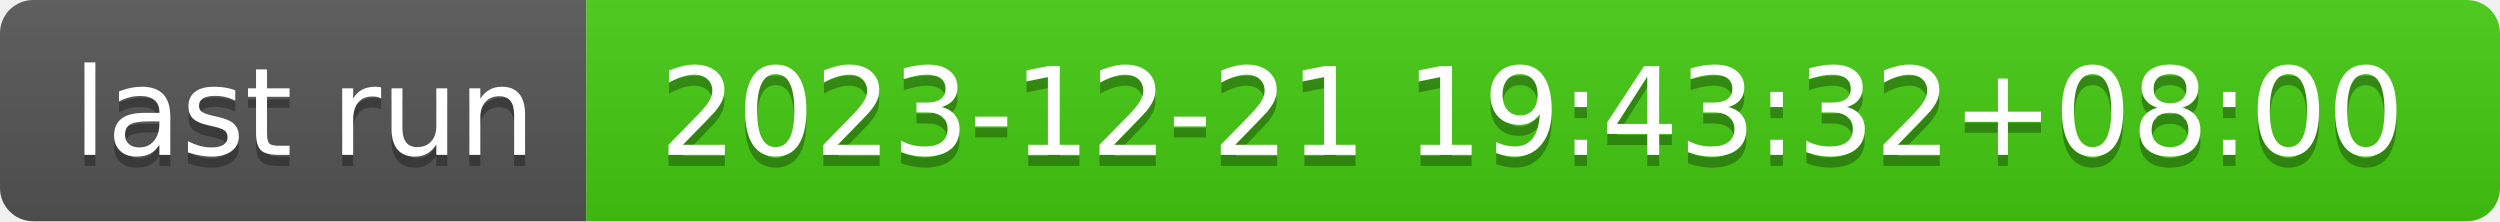
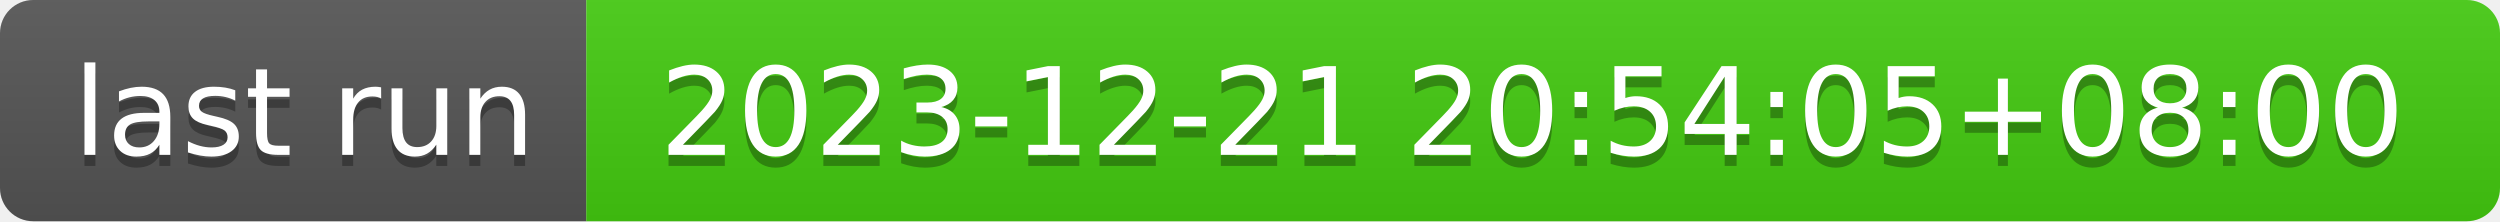
- <svg xmlns="http://www.w3.org/2000/svg" width="226" height="20" role="img" aria-label="last run: 2023-12-21 19:43:32+08:00">
+ <svg xmlns="http://www.w3.org/2000/svg" width="226" height="20" role="img" aria-label="last run: 2023-12-21 20:54:05+08:00">
  <linearGradient id="s" x2="0" y2="100%">
    <stop offset="0" stop-color="#bbb" stop-opacity=".1" />
    <stop offset="1" stop-opacity=".1" />
  </linearGradient>
  <clipPath id="r">
    <rect width="226" height="20" rx="3" fill="#fff" />
  </clipPath>
  <g clip-path="url(#r)">
    <rect width="53" height="20" fill="#555" />
    <rect x="53" width="173" height="20" fill="#4c1" />
    <rect width="226" height="20" fill="url(#s)" />
  </g>
  <g fill="#fff" text-anchor="middle" font-family="Verdana,Geneva,DejaVu Sans,sans-serif" text-rendering="geometricPrecision" font-size="110">
    <text aria-hidden="true" x="275" y="150" fill="#010101" fill-opacity=".3" transform="scale(.1)" textLength="430">last run</text>
    <text x="275" y="140" transform="scale(.1)" fill="#fff" textLength="430">last run</text>
-     <text aria-hidden="true" x="1385" y="150" fill="#010101" fill-opacity=".3" transform="scale(.1)" textLength="1630">2023-12-21 19:43:32+08:00</text>
-     <text x="1385" y="140" transform="scale(.1)" fill="#fff" textLength="1630">2023-12-21 19:43:32+08:00</text>
+     <text aria-hidden="true" x="1385" y="150" fill="#010101" fill-opacity=".3" transform="scale(.1)" textLength="1630">2023-12-21 20:54:05+08:00</text>
+     <text x="1385" y="140" transform="scale(.1)" fill="#fff" textLength="1630">2023-12-21 20:54:05+08:00</text>
  </g>
</svg>
